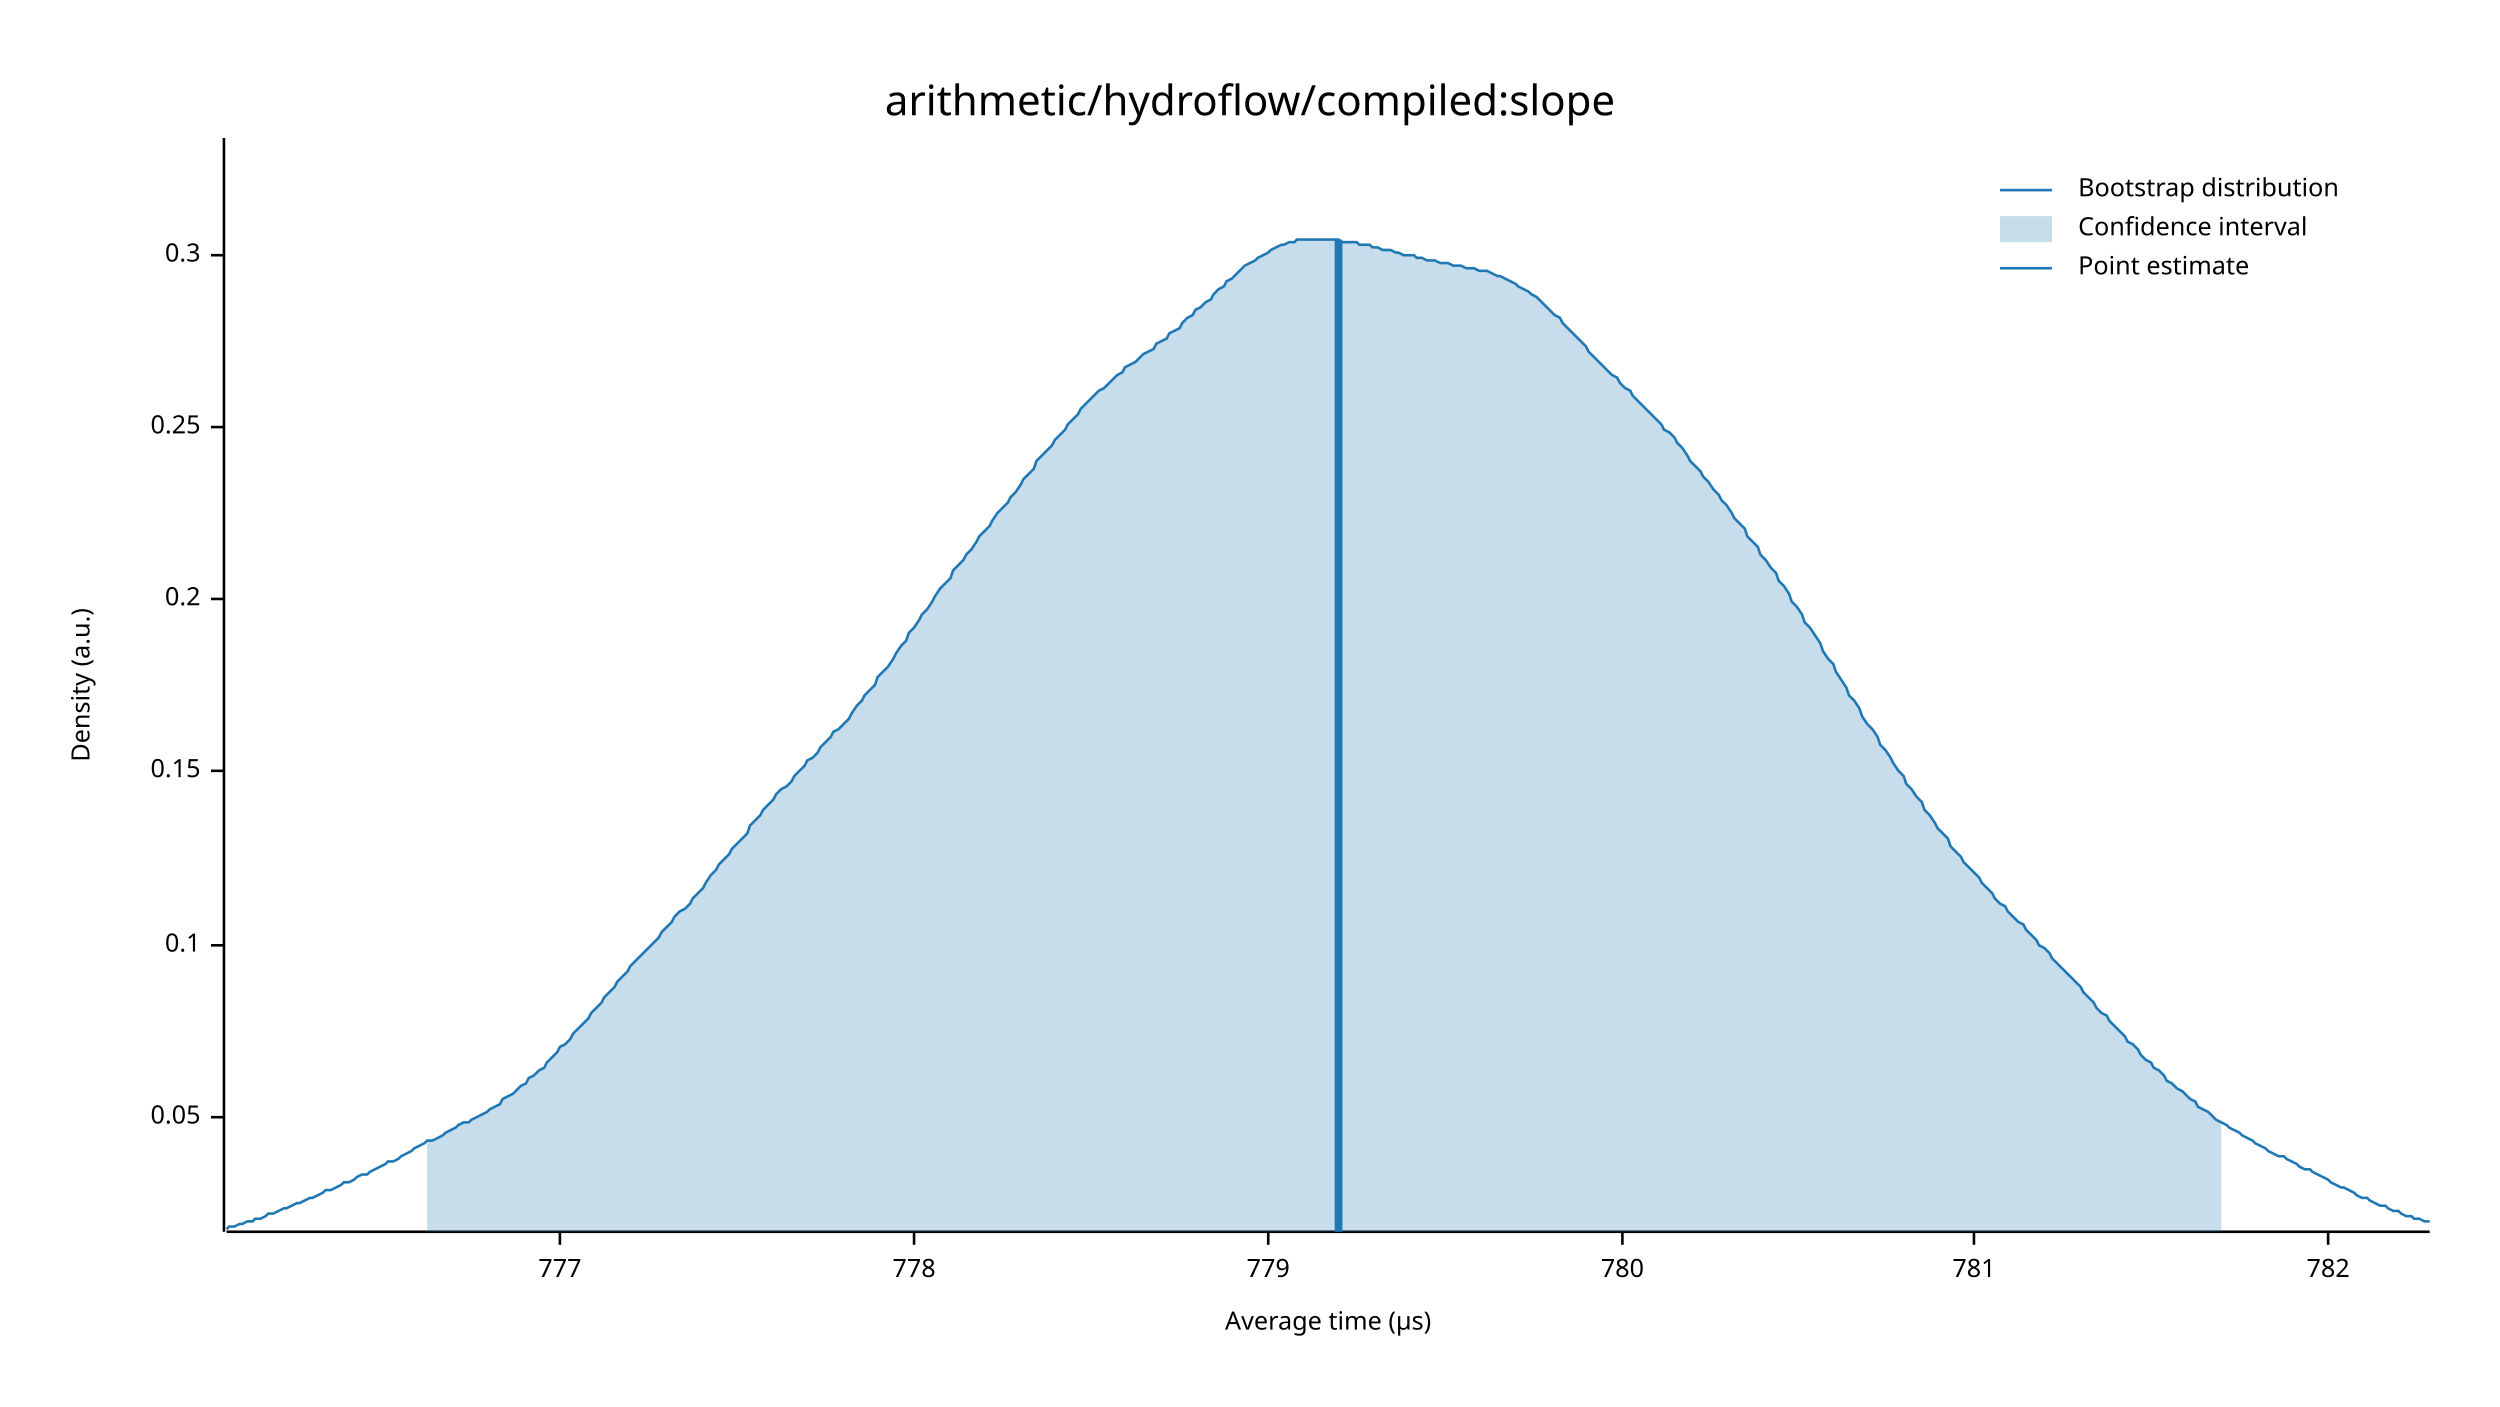
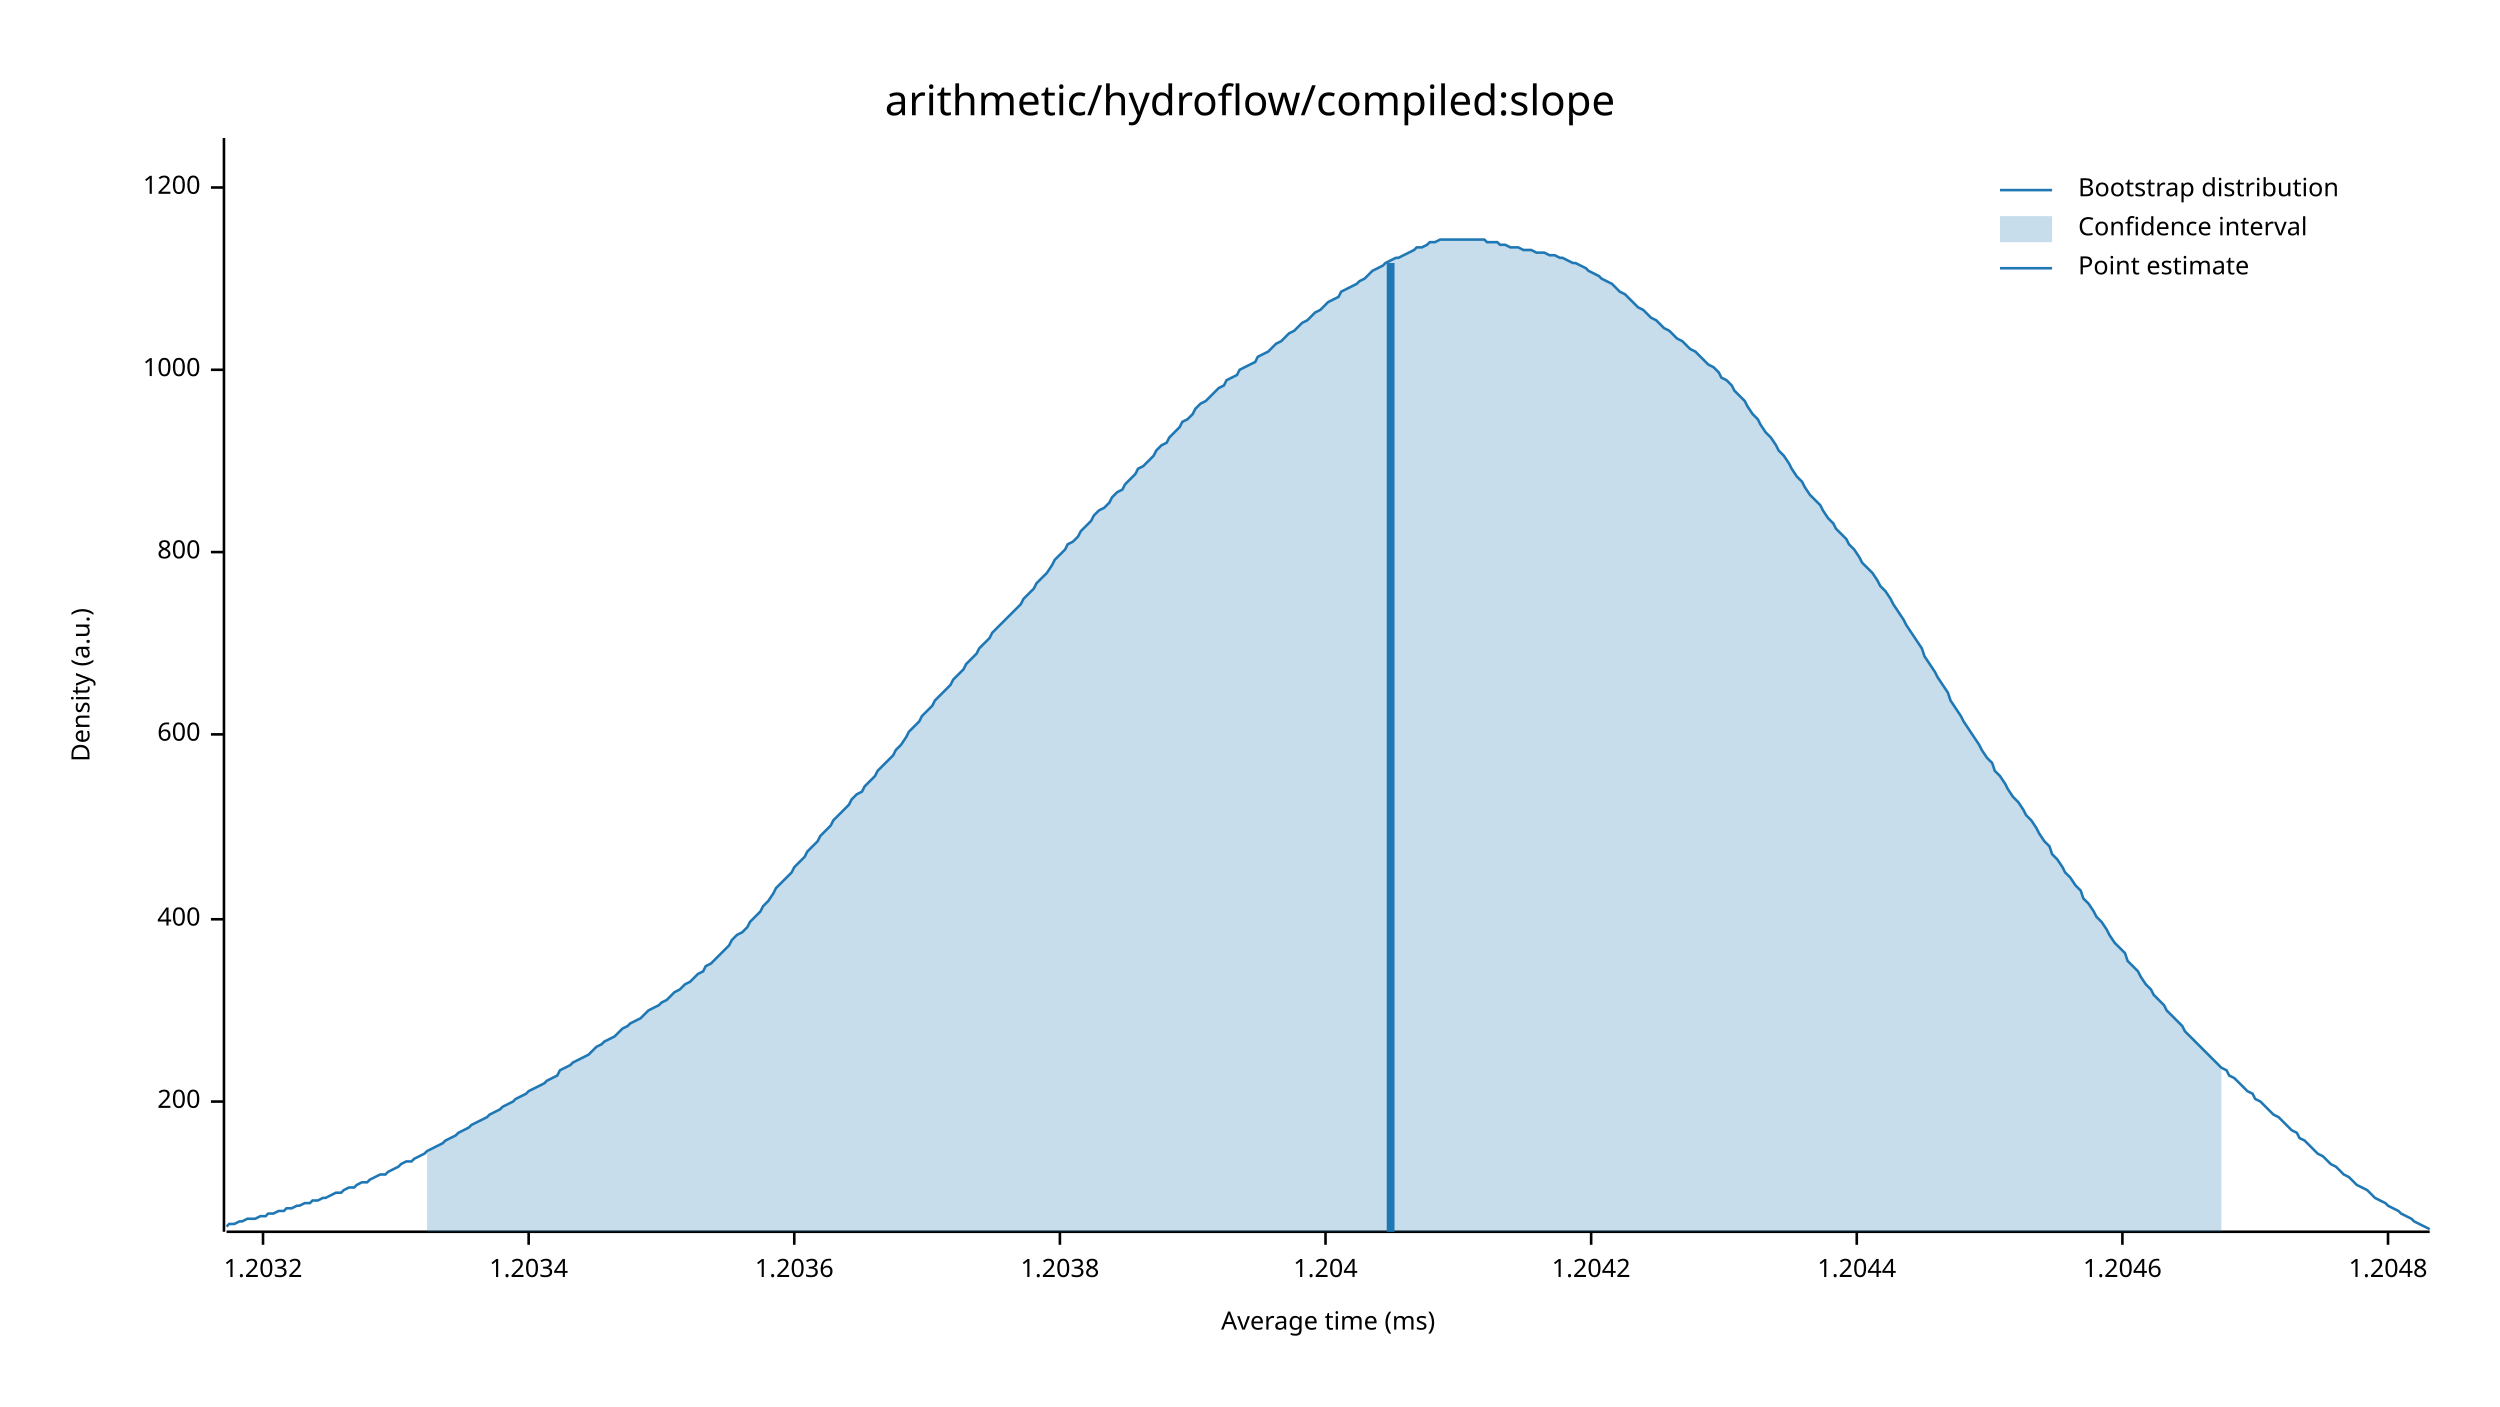
<svg xmlns="http://www.w3.org/2000/svg" width="960" height="540" viewBox="0 0 960 540">
  <text x="480" y="32" dy="0.76em" text-anchor="middle" font-family="sans-serif" font-size="16.129" opacity="1" fill="#000000">
arithmetic/hydroflow/compiled:slope
</text>
  <text x="27" y="263" dy="0.76em" text-anchor="middle" font-family="sans-serif" font-size="9.677" opacity="1" fill="#000000" transform="rotate(270, 27, 263)">
Density (a.u.)
</text>
  <text x="510" y="513" dy="-0.5ex" text-anchor="middle" font-family="sans-serif" font-size="9.677" opacity="1" fill="#000000">
- Average time (µs)
+ Average time (ms)
</text>
  <polyline fill="none" opacity="1" stroke="#000000" stroke-width="1" points="86,53 86,473 " />
-   <text x="77" y="429" dy="0.5ex" text-anchor="end" font-family="sans-serif" font-size="9.677" opacity="1" fill="#000000">
- 0.05
+   <text x="77" y="423" dy="0.5ex" text-anchor="end" font-family="sans-serif" font-size="9.677" opacity="1" fill="#000000">
+ 200
</text>
-   <polyline fill="none" opacity="1" stroke="#000000" stroke-width="1" points="81,429 86,429 " />
-   <text x="77" y="363" dy="0.5ex" text-anchor="end" font-family="sans-serif" font-size="9.677" opacity="1" fill="#000000">
- 0.1
+   <polyline fill="none" opacity="1" stroke="#000000" stroke-width="1" points="81,423 86,423 " />
+   <text x="77" y="353" dy="0.5ex" text-anchor="end" font-family="sans-serif" font-size="9.677" opacity="1" fill="#000000">
+ 400
</text>
-   <polyline fill="none" opacity="1" stroke="#000000" stroke-width="1" points="81,363 86,363 " />
-   <text x="77" y="296" dy="0.5ex" text-anchor="end" font-family="sans-serif" font-size="9.677" opacity="1" fill="#000000">
- 0.15
+   <polyline fill="none" opacity="1" stroke="#000000" stroke-width="1" points="81,353 86,353 " />
+   <text x="77" y="282" dy="0.5ex" text-anchor="end" font-family="sans-serif" font-size="9.677" opacity="1" fill="#000000">
+ 600
</text>
-   <polyline fill="none" opacity="1" stroke="#000000" stroke-width="1" points="81,296 86,296 " />
-   <text x="77" y="230" dy="0.5ex" text-anchor="end" font-family="sans-serif" font-size="9.677" opacity="1" fill="#000000">
- 0.2
+   <polyline fill="none" opacity="1" stroke="#000000" stroke-width="1" points="81,282 86,282 " />
+   <text x="77" y="212" dy="0.5ex" text-anchor="end" font-family="sans-serif" font-size="9.677" opacity="1" fill="#000000">
+ 800
</text>
-   <polyline fill="none" opacity="1" stroke="#000000" stroke-width="1" points="81,230 86,230 " />
-   <text x="77" y="164" dy="0.5ex" text-anchor="end" font-family="sans-serif" font-size="9.677" opacity="1" fill="#000000">
- 0.25
+   <polyline fill="none" opacity="1" stroke="#000000" stroke-width="1" points="81,212 86,212 " />
+   <text x="77" y="142" dy="0.5ex" text-anchor="end" font-family="sans-serif" font-size="9.677" opacity="1" fill="#000000">
+ 1000
</text>
-   <polyline fill="none" opacity="1" stroke="#000000" stroke-width="1" points="81,164 86,164 " />
-   <text x="77" y="98" dy="0.5ex" text-anchor="end" font-family="sans-serif" font-size="9.677" opacity="1" fill="#000000">
- 0.3
+   <polyline fill="none" opacity="1" stroke="#000000" stroke-width="1" points="81,142 86,142 " />
+   <text x="77" y="72" dy="0.5ex" text-anchor="end" font-family="sans-serif" font-size="9.677" opacity="1" fill="#000000">
+ 1200
</text>
-   <polyline fill="none" opacity="1" stroke="#000000" stroke-width="1" points="81,98 86,98 " />
+   <polyline fill="none" opacity="1" stroke="#000000" stroke-width="1" points="81,72 86,72 " />
  <polyline fill="none" opacity="1" stroke="#000000" stroke-width="1" points="87,473 933,473 " />
-   <text x="215" y="483" dy="0.76em" text-anchor="middle" font-family="sans-serif" font-size="9.677" opacity="1" fill="#000000">
- 777
+   <text x="101" y="483" dy="0.76em" text-anchor="middle" font-family="sans-serif" font-size="9.677" opacity="1" fill="#000000">
+ 1.2032
</text>
-   <polyline fill="none" opacity="1" stroke="#000000" stroke-width="1" points="215,473 215,478 " />
-   <text x="351" y="483" dy="0.76em" text-anchor="middle" font-family="sans-serif" font-size="9.677" opacity="1" fill="#000000">
- 778
+   <polyline fill="none" opacity="1" stroke="#000000" stroke-width="1" points="101,473 101,478 " />
+   <text x="203" y="483" dy="0.76em" text-anchor="middle" font-family="sans-serif" font-size="9.677" opacity="1" fill="#000000">
+ 1.2034
</text>
-   <polyline fill="none" opacity="1" stroke="#000000" stroke-width="1" points="351,473 351,478 " />
-   <text x="487" y="483" dy="0.76em" text-anchor="middle" font-family="sans-serif" font-size="9.677" opacity="1" fill="#000000">
- 779
+   <polyline fill="none" opacity="1" stroke="#000000" stroke-width="1" points="203,473 203,478 " />
+   <text x="305" y="483" dy="0.76em" text-anchor="middle" font-family="sans-serif" font-size="9.677" opacity="1" fill="#000000">
+ 1.2036
</text>
-   <polyline fill="none" opacity="1" stroke="#000000" stroke-width="1" points="487,473 487,478 " />
-   <text x="623" y="483" dy="0.76em" text-anchor="middle" font-family="sans-serif" font-size="9.677" opacity="1" fill="#000000">
- 780
+   <polyline fill="none" opacity="1" stroke="#000000" stroke-width="1" points="305,473 305,478 " />
+   <text x="407" y="483" dy="0.76em" text-anchor="middle" font-family="sans-serif" font-size="9.677" opacity="1" fill="#000000">
+ 1.2038
</text>
-   <polyline fill="none" opacity="1" stroke="#000000" stroke-width="1" points="623,473 623,478 " />
-   <text x="758" y="483" dy="0.76em" text-anchor="middle" font-family="sans-serif" font-size="9.677" opacity="1" fill="#000000">
- 781
+   <polyline fill="none" opacity="1" stroke="#000000" stroke-width="1" points="407,473 407,478 " />
+   <text x="509" y="483" dy="0.76em" text-anchor="middle" font-family="sans-serif" font-size="9.677" opacity="1" fill="#000000">
+ 1.204
</text>
-   <polyline fill="none" opacity="1" stroke="#000000" stroke-width="1" points="758,473 758,478 " />
-   <text x="894" y="483" dy="0.76em" text-anchor="middle" font-family="sans-serif" font-size="9.677" opacity="1" fill="#000000">
- 782
+   <polyline fill="none" opacity="1" stroke="#000000" stroke-width="1" points="509,473 509,478 " />
+   <text x="611" y="483" dy="0.76em" text-anchor="middle" font-family="sans-serif" font-size="9.677" opacity="1" fill="#000000">
+ 1.2042
</text>
-   <polyline fill="none" opacity="1" stroke="#000000" stroke-width="1" points="894,473 894,478 " />
-   <polyline fill="none" opacity="1" stroke="#1F78B4" stroke-width="1" points="87,472 88,471 90,471 92,470 93,470 95,469 97,469 98,468 100,468 102,467 103,466 105,466 107,465 109,464 110,464 112,463 114,462 115,462 117,461 119,460 120,460 122,459 124,458 125,457 127,457 129,456 131,455 132,454 134,454 136,453 137,452 139,451 141,451 142,450 144,449 146,448 148,447 149,446 151,446 153,445 154,444 156,443 158,442 159,441 161,440 163,439 164,438 166,438 168,437 170,436 171,435 173,434 175,433 176,432 178,431 180,431 181,430 183,429 185,428 187,427 188,426 190,425 192,424 193,422 195,421 197,420 198,419 200,417 202,416 203,414 205,413 207,411 209,410 210,408 212,406 214,404 215,402 217,401 219,399 220,397 222,395 224,393 226,391 227,389 229,387 231,385 232,383 234,381 236,379 237,377 239,375 241,373 242,371 244,369 246,367 248,365 249,364 251,362 253,360 254,358 256,356 258,354 259,352 261,350 263,349 265,347 266,345 268,343 270,341 271,339 273,336 275,334 276,332 278,330 280,328 281,326 283,324 285,322 287,320 288,317 290,315 292,313 293,311 295,309 297,307 298,305 300,303 302,302 304,300 305,298 307,296 309,294 310,292 312,291 314,289 315,287 317,285 319,283 320,281 322,280 324,278 326,276 327,274 329,271 331,269 332,267 334,265 336,263 337,260 339,258 341,256 343,253 344,251 346,248 348,246 349,243 351,241 353,238 354,236 356,234 358,231 359,229 361,226 363,224 365,222 366,219 368,217 370,215 371,213 373,211 375,208 376,206 378,204 380,202 381,200 383,197 385,195 387,193 388,191 390,189 392,186 393,184 395,182 397,180 398,177 400,175 402,173 404,171 405,169 407,167 409,165 410,163 412,161 414,159 415,157 417,155 419,153 420,152 422,150 424,149 426,147 427,146 429,144 431,143 432,141 434,140 436,139 437,138 439,136 441,135 443,134 444,132 446,131 448,130 449,128 451,127 453,126 454,124 456,122 458,121 459,119 461,118 463,116 465,115 466,113 468,111 470,110 471,108 473,107 475,105 476,104 478,102 480,101 482,100 483,99 485,98 487,97 488,96 490,95 492,94 493,94 495,93 497,93 498,92 500,92 502,92 504,92 505,92 507,92 509,92 510,92 512,92 514,92 515,93 517,93 519,93 521,93 522,94 524,94 526,94 527,95 529,95 531,96 532,96 534,96 536,97 537,97 539,98 541,98 543,98 544,99 546,99 548,100 549,100 551,100 553,101 554,101 556,101 558,102 560,102 561,102 563,103 565,103 566,103 568,104 570,104 571,104 573,105 575,106 576,106 578,107 580,108 582,109 583,110 585,111 587,112 588,113 590,114 592,116 593,117 595,119 597,121 599,122 600,124 602,126 604,128 605,129 607,131 609,133 610,135 612,137 614,139 615,140 617,142 619,144 621,145 622,147 624,149 626,150 627,152 629,154 631,156 632,157 634,159 636,161 638,163 639,165 641,166 643,168 644,170 646,172 648,175 649,177 651,179 653,181 654,183 656,185 658,188 660,190 661,192 663,194 665,197 666,199 668,201 670,203 671,206 673,208 675,210 676,213 678,215 680,218 682,220 683,223 685,225 687,228 688,231 690,233 692,236 693,239 695,241 697,244 699,247 700,250 702,253 704,255 705,258 707,261 709,264 710,267 712,269 714,272 715,275 717,278 719,280 721,283 722,286 724,288 726,291 727,293 729,296 731,298 732,301 734,303 736,306 738,308 739,311 741,313 743,316 744,318 746,320 748,322 749,325 751,327 753,329 754,331 756,333 758,335 760,337 761,339 763,341 765,343 766,345 768,347 770,348 771,350 773,352 775,354 777,355 778,357 780,359 782,361 783,363 785,364 787,366 788,368 790,370 792,372 793,373 795,375 797,377 799,379 800,381 802,383 804,385 805,387 807,389 809,390 810,392 812,394 814,396 816,398 817,400 819,401 821,403 822,405 824,407 826,408 827,410 829,411 831,413 832,415 834,416 836,418 838,419 839,420 841,422 843,423 844,425 846,426 848,427 849,428 851,430 853,431 855,432 856,433 858,434 860,435 861,436 863,437 865,438 866,439 868,440 870,441 871,442 873,443 875,444 877,444 878,445 880,446 882,447 883,448 885,449 887,449 888,450 890,451 892,452 894,453 895,454 897,455 899,456 900,456 902,457 904,458 905,459 907,460 909,460 910,461 912,462 914,463 916,463 917,464 919,465 921,465 922,466 924,467 926,467 927,468 929,468 931,469 933,469 " />
-   <polygon opacity="0.25" fill="#1F78B4" points="164,438 166,438 168,437 170,436 171,435 173,434 175,433 176,432 178,431 180,431 181,430 183,429 185,428 187,427 188,426 190,425 192,424 193,422 195,421 197,420 198,419 200,417 202,416 203,414 205,413 207,411 209,410 210,408 212,406 214,404 215,402 217,401 219,399 220,397 222,395 224,393 226,391 227,389 229,387 231,385 232,383 234,381 236,379 237,377 239,375 241,373 242,371 244,369 246,367 248,365 249,364 251,362 253,360 254,358 256,356 258,354 259,352 261,350 263,349 265,347 266,345 268,343 270,341 271,339 273,336 275,334 276,332 278,330 280,328 281,326 283,324 285,322 287,320 288,317 290,315 292,313 293,311 295,309 297,307 298,305 300,303 302,302 304,300 305,298 307,296 309,294 310,292 312,291 314,289 315,287 317,285 319,283 320,281 322,280 324,278 326,276 327,274 329,271 331,269 332,267 334,265 336,263 337,260 339,258 341,256 343,253 344,251 346,248 348,246 349,243 351,241 353,238 354,236 356,234 358,231 359,229 361,226 363,224 365,222 366,219 368,217 370,215 371,213 373,211 375,208 376,206 378,204 380,202 381,200 383,197 385,195 387,193 388,191 390,189 392,186 393,184 395,182 397,180 398,177 400,175 402,173 404,171 405,169 407,167 409,165 410,163 412,161 414,159 415,157 417,155 419,153 420,152 422,150 424,149 426,147 427,146 429,144 431,143 432,141 434,140 436,139 437,138 439,136 441,135 443,134 444,132 446,131 448,130 449,128 451,127 453,126 454,124 456,122 458,121 459,119 461,118 463,116 465,115 466,113 468,111 470,110 471,108 473,107 475,105 476,104 478,102 480,101 482,100 483,99 485,98 487,97 488,96 490,95 492,94 493,94 495,93 497,93 498,92 500,92 502,92 504,92 505,92 507,92 509,92 510,92 512,92 514,92 515,93 517,93 519,93 521,93 522,94 524,94 526,94 527,95 529,95 531,96 532,96 534,96 536,97 537,97 539,98 541,98 543,98 544,99 546,99 548,100 549,100 551,100 553,101 554,101 556,101 558,102 560,102 561,102 563,103 565,103 566,103 568,104 570,104 571,104 573,105 575,106 576,106 578,107 580,108 582,109 583,110 585,111 587,112 588,113 590,114 592,116 593,117 595,119 597,121 599,122 600,124 602,126 604,128 605,129 607,131 609,133 610,135 612,137 614,139 615,140 617,142 619,144 621,145 622,147 624,149 626,150 627,152 629,154 631,156 632,157 634,159 636,161 638,163 639,165 641,166 643,168 644,170 646,172 648,175 649,177 651,179 653,181 654,183 656,185 658,188 660,190 661,192 663,194 665,197 666,199 668,201 670,203 671,206 673,208 675,210 676,213 678,215 680,218 682,220 683,223 685,225 687,228 688,231 690,233 692,236 693,239 695,241 697,244 699,247 700,250 702,253 704,255 705,258 707,261 709,264 710,267 712,269 714,272 715,275 717,278 719,280 721,283 722,286 724,288 726,291 727,293 729,296 731,298 732,301 734,303 736,306 738,308 739,311 741,313 743,316 744,318 746,320 748,322 749,325 751,327 753,329 754,331 756,333 758,335 760,337 761,339 763,341 765,343 766,345 768,347 770,348 771,350 773,352 775,354 777,355 778,357 780,359 782,361 783,363 785,364 787,366 788,368 790,370 792,372 793,373 795,375 797,377 799,379 800,381 802,383 804,385 805,387 807,389 809,390 810,392 812,394 814,396 816,398 817,400 819,401 821,403 822,405 824,407 826,408 827,410 829,411 831,413 832,415 834,416 836,418 838,419 839,420 841,422 843,423 844,425 846,426 848,427 849,428 851,430 853,431 853,473 164,473 " />
-   <polyline fill="none" opacity="1" stroke="#1F78B4" stroke-width="3" points="514,473 514,92 " />
+   <polyline fill="none" opacity="1" stroke="#000000" stroke-width="1" points="611,473 611,478 " />
+   <text x="713" y="483" dy="0.76em" text-anchor="middle" font-family="sans-serif" font-size="9.677" opacity="1" fill="#000000">
+ 1.2044
+ </text>
+   <polyline fill="none" opacity="1" stroke="#000000" stroke-width="1" points="713,473 713,478 " />
+   <text x="815" y="483" dy="0.76em" text-anchor="middle" font-family="sans-serif" font-size="9.677" opacity="1" fill="#000000">
+ 1.2046
+ </text>
+   <polyline fill="none" opacity="1" stroke="#000000" stroke-width="1" points="815,473 815,478 " />
+   <text x="917" y="483" dy="0.76em" text-anchor="middle" font-family="sans-serif" font-size="9.677" opacity="1" fill="#000000">
+ 1.2048
+ </text>
+   <polyline fill="none" opacity="1" stroke="#000000" stroke-width="1" points="917,473 917,478 " />
+   <polyline fill="none" opacity="1" stroke="#1F78B4" stroke-width="1" points="87,471 88,470 90,470 92,469 93,469 95,468 97,468 98,468 100,467 102,467 103,466 105,466 107,465 109,465 110,464 112,464 114,463 115,463 117,462 119,462 120,461 122,461 124,460 125,460 127,459 129,458 131,458 132,457 134,456 136,456 137,455 139,454 141,454 142,453 144,452 146,451 148,451 149,450 151,449 153,448 154,447 156,446 158,446 159,445 161,444 163,443 164,442 166,441 168,440 170,439 171,438 173,437 175,436 176,435 178,434 180,433 181,432 183,431 185,430 187,429 188,428 190,427 192,426 193,425 195,424 197,423 198,422 200,421 202,420 203,419 205,418 207,417 209,416 210,415 212,414 214,413 215,411 217,410 219,409 220,408 222,407 224,406 226,405 227,404 229,402 231,401 232,400 234,399 236,398 237,397 239,395 241,394 242,393 244,392 246,391 248,389 249,388 251,387 253,386 254,385 256,384 258,382 259,381 261,380 263,378 265,377 266,376 268,374 270,373 271,371 273,370 275,368 276,367 278,365 280,363 281,361 283,359 285,358 287,356 288,354 290,352 292,350 293,348 295,346 297,343 298,341 300,339 302,337 304,335 305,333 307,331 309,329 310,327 312,325 314,323 315,321 317,319 319,317 320,315 322,313 324,311 326,309 327,307 329,305 331,304 332,302 334,300 336,298 337,296 339,294 341,292 343,290 344,288 346,286 348,283 349,281 351,279 353,277 354,275 356,273 358,271 359,269 361,267 363,265 365,263 366,261 368,259 370,257 371,255 373,253 375,251 376,249 378,247 380,245 381,243 383,241 385,239 387,237 388,236 390,234 392,232 393,230 395,228 397,226 398,224 400,222 402,220 404,217 405,215 407,213 409,211 410,209 412,208 414,206 415,204 417,202 419,200 420,198 422,196 424,195 426,193 427,191 429,189 431,188 432,186 434,184 436,182 437,180 439,179 441,177 443,175 444,173 446,171 448,170 449,168 451,166 453,164 454,162 456,161 458,159 459,157 461,155 463,154 465,152 466,151 468,149 470,148 471,146 473,145 475,144 476,142 478,141 480,140 482,139 483,137 485,136 487,135 488,134 490,132 492,131 493,130 495,128 497,127 498,126 500,124 502,123 504,121 505,120 507,119 509,117 510,116 512,115 514,114 515,112 517,111 519,110 521,109 522,108 524,107 526,105 527,104 529,103 531,102 532,101 534,100 536,99 537,99 539,98 541,97 543,96 544,95 546,95 548,94 549,93 551,93 553,92 554,92 556,92 558,92 560,92 561,92 563,92 565,92 566,92 568,92 570,92 571,93 573,93 575,93 576,94 578,94 580,95 582,95 583,95 585,96 587,96 588,96 590,97 592,97 593,97 595,98 597,98 599,99 600,99 602,100 604,101 605,101 607,102 609,103 610,104 612,105 614,106 615,107 617,108 619,109 621,111 622,112 624,113 626,115 627,116 629,118 631,119 632,120 634,122 636,123 638,125 639,126 641,127 643,129 644,130 646,131 648,133 649,134 651,135 653,137 654,138 656,140 658,141 660,143 661,145 663,146 665,148 666,150 668,152 670,154 671,156 673,159 675,161 676,163 678,166 680,168 682,171 683,173 685,175 687,178 688,180 690,183 692,185 693,187 695,190 697,192 699,194 700,196 702,199 704,201 705,203 707,205 709,207 710,209 712,211 714,214 715,216 717,218 719,220 721,223 722,225 724,227 726,230 727,232 729,235 731,238 732,240 734,243 736,246 738,249 739,252 741,255 743,258 744,260 746,263 748,266 749,269 751,272 753,275 754,277 756,280 758,283 760,286 761,288 763,291 765,293 766,296 768,298 770,301 771,303 773,306 775,308 777,311 778,313 780,315 782,318 783,320 785,323 787,325 788,328 790,330 792,333 793,335 795,337 797,340 799,342 800,345 802,347 804,350 805,352 807,354 809,357 810,359 812,362 814,364 816,366 817,369 819,371 821,373 822,375 824,378 826,380 827,382 829,384 831,386 832,388 834,390 836,392 838,394 839,396 841,398 843,400 844,401 846,403 848,405 849,406 851,408 853,410 855,411 856,413 858,414 860,416 861,417 863,419 865,420 866,422 868,423 870,425 871,426 873,428 875,429 877,431 878,432 880,434 882,435 883,437 885,438 887,440 888,441 890,443 892,444 894,446 895,447 897,448 899,450 900,451 902,452 904,454 905,455 907,456 909,457 910,458 912,460 914,461 916,462 917,463 919,464 921,465 922,466 924,467 926,468 927,469 929,470 931,471 933,472 " />
+   <polygon opacity="0.25" fill="#1F78B4" points="164,442 166,441 168,440 170,439 171,438 173,437 175,436 176,435 178,434 180,433 181,432 183,431 185,430 187,429 188,428 190,427 192,426 193,425 195,424 197,423 198,422 200,421 202,420 203,419 205,418 207,417 209,416 210,415 212,414 214,413 215,411 217,410 219,409 220,408 222,407 224,406 226,405 227,404 229,402 231,401 232,400 234,399 236,398 237,397 239,395 241,394 242,393 244,392 246,391 248,389 249,388 251,387 253,386 254,385 256,384 258,382 259,381 261,380 263,378 265,377 266,376 268,374 270,373 271,371 273,370 275,368 276,367 278,365 280,363 281,361 283,359 285,358 287,356 288,354 290,352 292,350 293,348 295,346 297,343 298,341 300,339 302,337 304,335 305,333 307,331 309,329 310,327 312,325 314,323 315,321 317,319 319,317 320,315 322,313 324,311 326,309 327,307 329,305 331,304 332,302 334,300 336,298 337,296 339,294 341,292 343,290 344,288 346,286 348,283 349,281 351,279 353,277 354,275 356,273 358,271 359,269 361,267 363,265 365,263 366,261 368,259 370,257 371,255 373,253 375,251 376,249 378,247 380,245 381,243 383,241 385,239 387,237 388,236 390,234 392,232 393,230 395,228 397,226 398,224 400,222 402,220 404,217 405,215 407,213 409,211 410,209 412,208 414,206 415,204 417,202 419,200 420,198 422,196 424,195 426,193 427,191 429,189 431,188 432,186 434,184 436,182 437,180 439,179 441,177 443,175 444,173 446,171 448,170 449,168 451,166 453,164 454,162 456,161 458,159 459,157 461,155 463,154 465,152 466,151 468,149 470,148 471,146 473,145 475,144 476,142 478,141 480,140 482,139 483,137 485,136 487,135 488,134 490,132 492,131 493,130 495,128 497,127 498,126 500,124 502,123 504,121 505,120 507,119 509,117 510,116 512,115 514,114 515,112 517,111 519,110 521,109 522,108 524,107 526,105 527,104 529,103 531,102 532,101 534,100 536,99 537,99 539,98 541,97 543,96 544,95 546,95 548,94 549,93 551,93 553,92 554,92 556,92 558,92 560,92 561,92 563,92 565,92 566,92 568,92 570,92 571,93 573,93 575,93 576,94 578,94 580,95 582,95 583,95 585,96 587,96 588,96 590,97 592,97 593,97 595,98 597,98 599,99 600,99 602,100 604,101 605,101 607,102 609,103 610,104 612,105 614,106 615,107 617,108 619,109 621,111 622,112 624,113 626,115 627,116 629,118 631,119 632,120 634,122 636,123 638,125 639,126 641,127 643,129 644,130 646,131 648,133 649,134 651,135 653,137 654,138 656,140 658,141 660,143 661,145 663,146 665,148 666,150 668,152 670,154 671,156 673,159 675,161 676,163 678,166 680,168 682,171 683,173 685,175 687,178 688,180 690,183 692,185 693,187 695,190 697,192 699,194 700,196 702,199 704,201 705,203 707,205 709,207 710,209 712,211 714,214 715,216 717,218 719,220 721,223 722,225 724,227 726,230 727,232 729,235 731,238 732,240 734,243 736,246 738,249 739,252 741,255 743,258 744,260 746,263 748,266 749,269 751,272 753,275 754,277 756,280 758,283 760,286 761,288 763,291 765,293 766,296 768,298 770,301 771,303 773,306 775,308 777,311 778,313 780,315 782,318 783,320 785,323 787,325 788,328 790,330 792,333 793,335 795,337 797,340 799,342 800,345 802,347 804,350 805,352 807,354 809,357 810,359 812,362 814,364 816,366 817,369 819,371 821,373 822,375 824,378 826,380 827,382 829,384 831,386 832,388 834,390 836,392 838,394 839,396 841,398 843,400 844,401 846,403 848,405 849,406 851,408 853,410 853,473 164,473 " />
+   <polyline fill="none" opacity="1" stroke="#1F78B4" stroke-width="3" points="534,473 534,101 " />
  <text x="798" y="68" dy="0.76em" text-anchor="start" font-family="sans-serif" font-size="9.677" opacity="1" fill="#000000">
Bootstrap distribution
</text>
  <text x="798" y="83" dy="0.76em" text-anchor="start" font-family="sans-serif" font-size="9.677" opacity="1" fill="#000000">
Confidence interval
</text>
  <text x="798" y="98" dy="0.76em" text-anchor="start" font-family="sans-serif" font-size="9.677" opacity="1" fill="#000000">
Point estimate
</text>
  <polyline fill="none" opacity="1" stroke="#1F78B4" stroke-width="1" points="768,73 788,73 " />
  <rect x="768" y="83" width="20" height="10" opacity="0.25" fill="#1F78B4" stroke="none" />
  <polyline fill="none" opacity="1" stroke="#1F78B4" stroke-width="1" points="768,103 788,103 " />
</svg>
